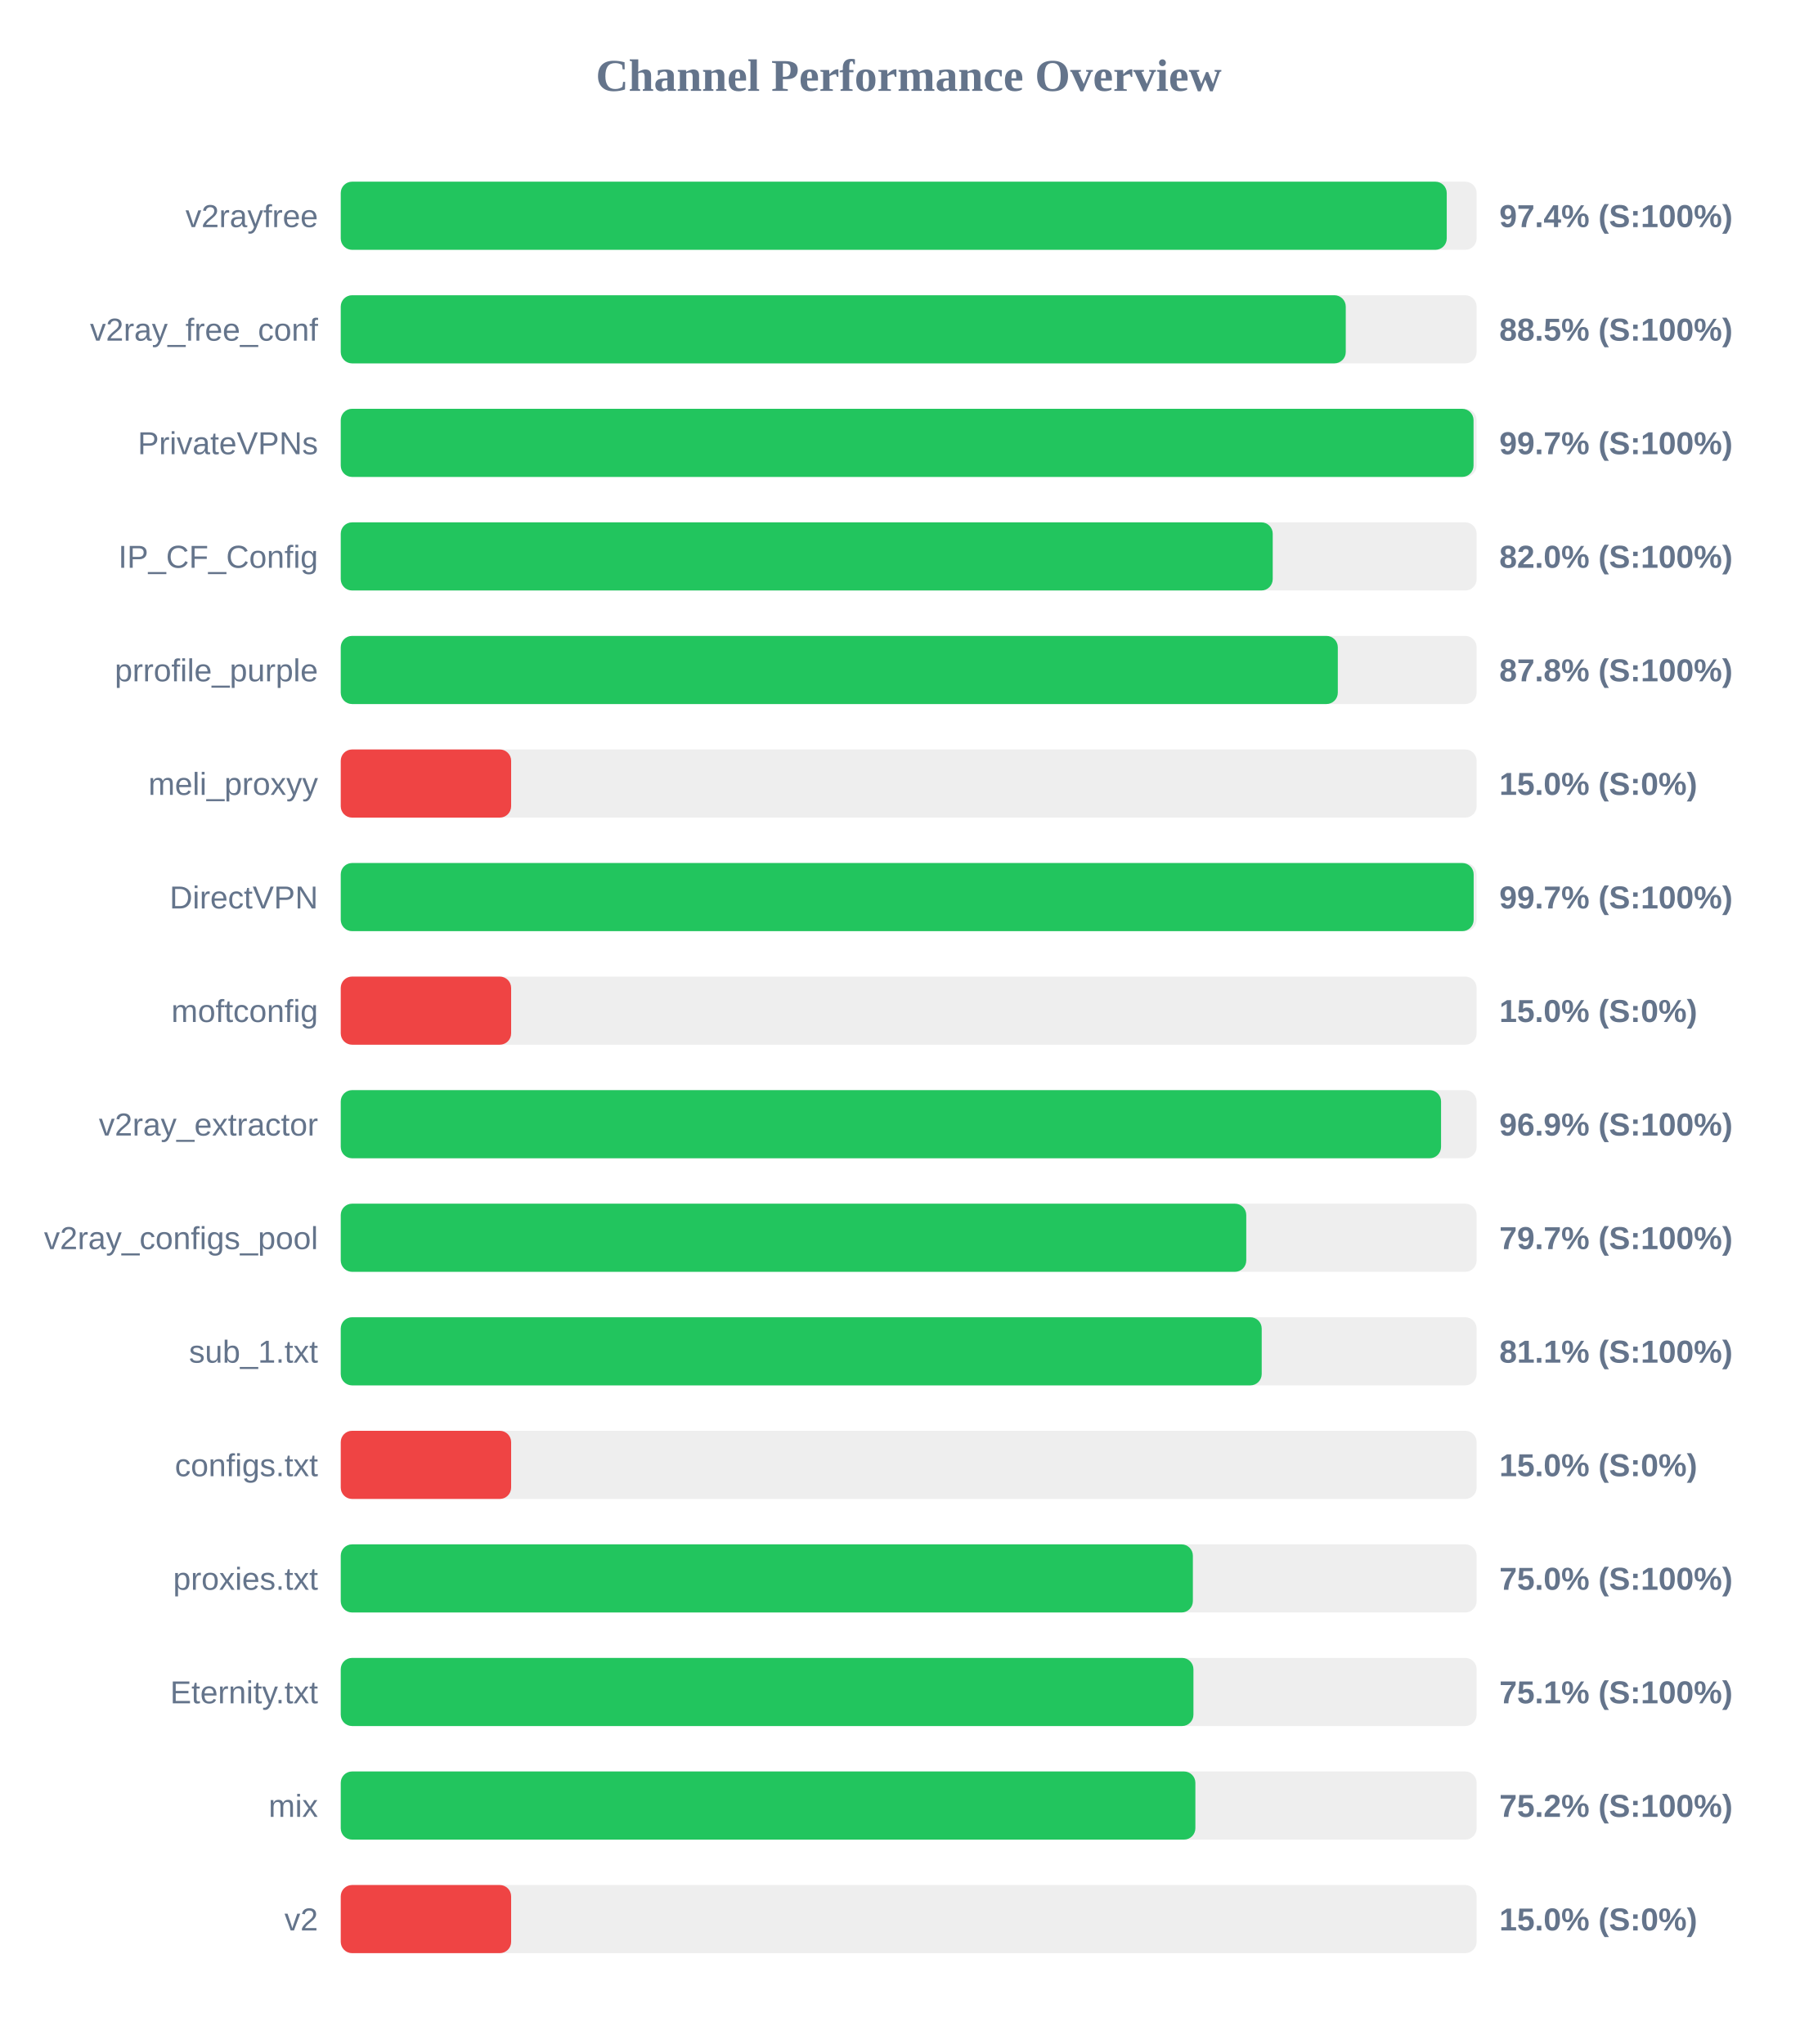
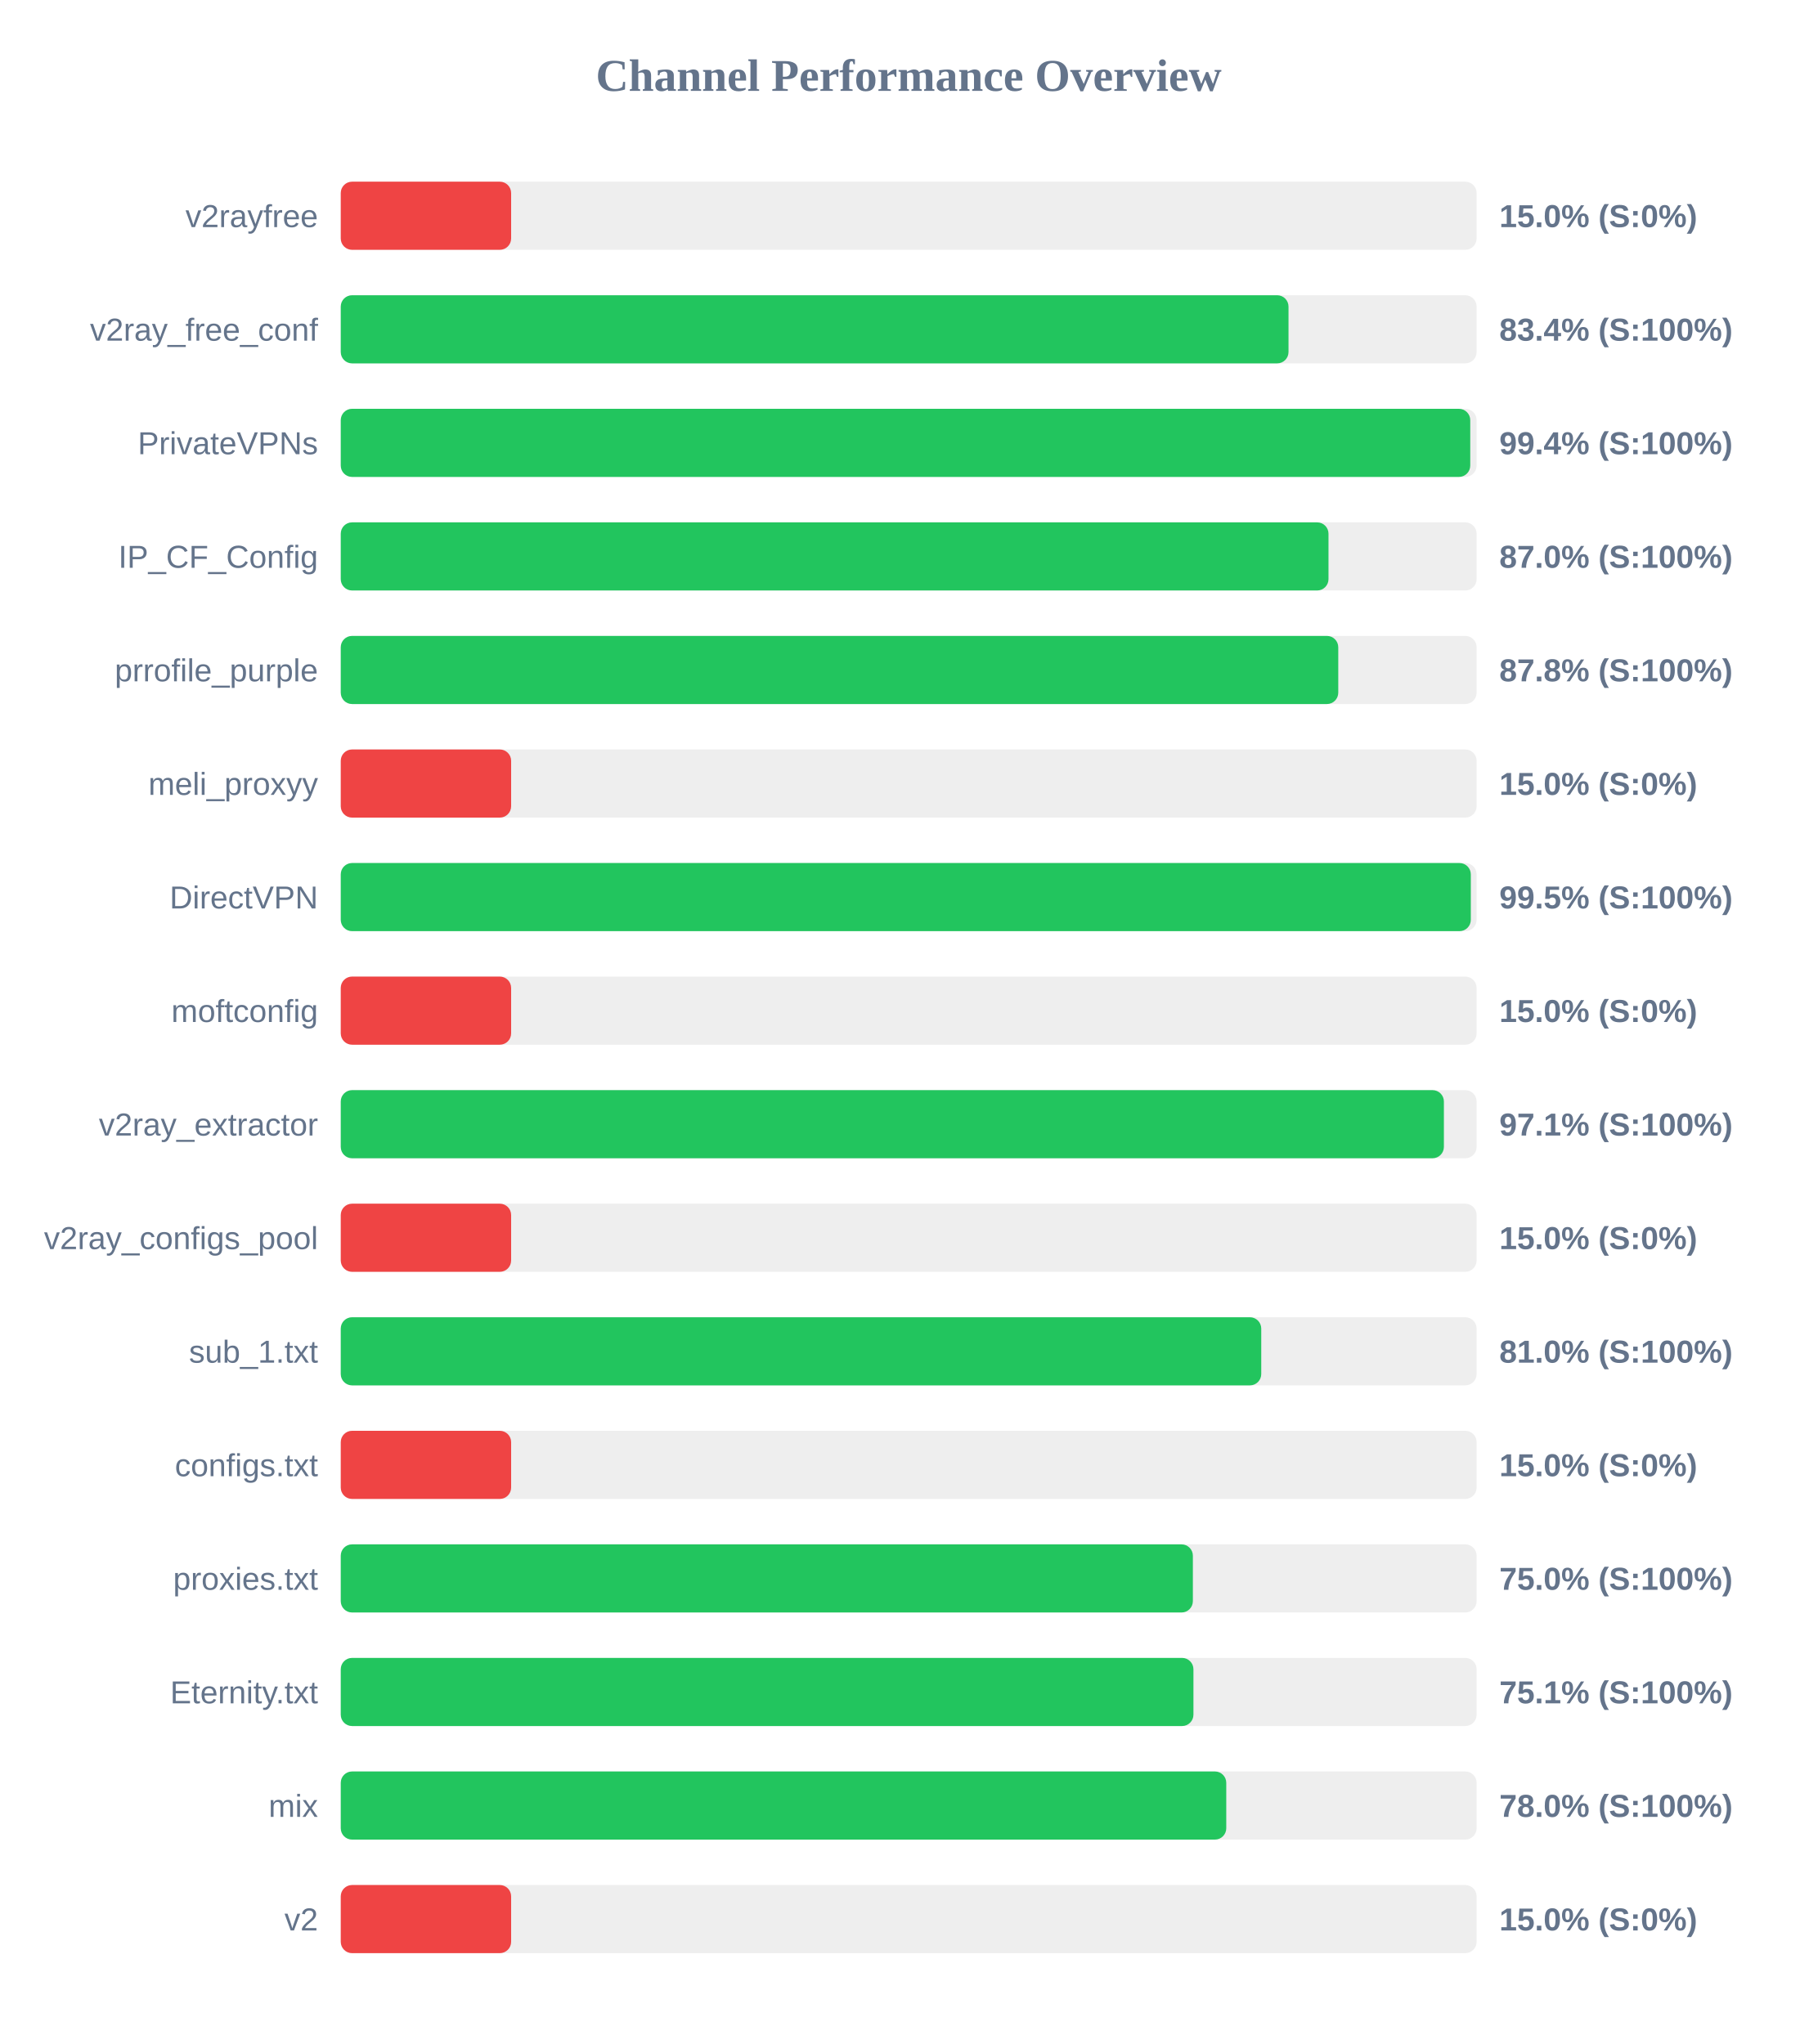
<svg xmlns="http://www.w3.org/2000/svg" width="800" height="900" version="1.1">
  <style>
        .row { font: 14px Arial; fill: #64748b; }
        .score { font: bold 14px Arial; fill: #64748b; }
    </style>
  <text x="400" y="40" text-anchor="middle" font-size="20px" font-weight="bold" fill="#64748b">Channel Performance Overview</text>
  <rect x="150" y="80" width="500" height="30" fill="#eee" rx="5" />
-   <rect x="150" y="80" width="486.85" height="30" fill="#22c55e" rx="5" />
+   <rect x="150" y="80" width="75.0" height="30" fill="#ef4444" rx="5" />
  <text x="140" y="100" text-anchor="end" class="row">v2rayfree</text>
-   <text x="660" y="100" text-anchor="start" class="score">97.4% (S:100%)</text>
+   <text x="660" y="100" text-anchor="start" class="score">15.0% (S:0%)</text>
  <rect x="150" y="130" width="500" height="30" fill="#eee" rx="5" />
-   <rect x="150" y="130" width="442.4" height="30" fill="#22c55e" rx="5" />
+   <rect x="150" y="130" width="417.2" height="30" fill="#22c55e" rx="5" />
  <text x="140" y="150" text-anchor="end" class="row">v2ray_free_conf</text>
-   <text x="660" y="150" text-anchor="start" class="score">88.5% (S:100%)</text>
+   <text x="660" y="150" text-anchor="start" class="score">83.4% (S:100%)</text>
  <rect x="150" y="180" width="500" height="30" fill="#eee" rx="5" />
-   <rect x="150" y="180" width="498.65" height="30" fill="#22c55e" rx="5" />
+   <rect x="150" y="180" width="497.2" height="30" fill="#22c55e" rx="5" />
  <text x="140" y="200" text-anchor="end" class="row">PrivateVPNs</text>
-   <text x="660" y="200" text-anchor="start" class="score">99.7% (S:100%)</text>
+   <text x="660" y="200" text-anchor="start" class="score">99.4% (S:100%)</text>
  <rect x="150" y="230" width="500" height="30" fill="#eee" rx="5" />
-   <rect x="150" y="230" width="410.25" height="30" fill="#22c55e" rx="5" />
+   <rect x="150" y="230" width="434.8" height="30" fill="#22c55e" rx="5" />
  <text x="140" y="250" text-anchor="end" class="row">IP_CF_Config</text>
-   <text x="660" y="250" text-anchor="start" class="score">82.0% (S:100%)</text>
+   <text x="660" y="250" text-anchor="start" class="score">87.0% (S:100%)</text>
  <rect x="150" y="280" width="500" height="30" fill="#eee" rx="5" />
-   <rect x="150" y="280" width="438.9" height="30" fill="#22c55e" rx="5" />
+   <rect x="150" y="280" width="439.1" height="30" fill="#22c55e" rx="5" />
  <text x="140" y="300" text-anchor="end" class="row">prrofile_purple</text>
  <text x="660" y="300" text-anchor="start" class="score">87.8% (S:100%)</text>
  <rect x="150" y="330" width="500" height="30" fill="#eee" rx="5" />
  <rect x="150" y="330" width="75.0" height="30" fill="#ef4444" rx="5" />
  <text x="140" y="350" text-anchor="end" class="row">meli_proxyy</text>
  <text x="660" y="350" text-anchor="start" class="score">15.0% (S:0%)</text>
  <rect x="150" y="380" width="500" height="30" fill="#eee" rx="5" />
-   <rect x="150" y="380" width="498.7" height="30" fill="#22c55e" rx="5" />
+   <rect x="150" y="380" width="497.45" height="30" fill="#22c55e" rx="5" />
  <text x="140" y="400" text-anchor="end" class="row">DirectVPN</text>
-   <text x="660" y="400" text-anchor="start" class="score">99.7% (S:100%)</text>
+   <text x="660" y="400" text-anchor="start" class="score">99.5% (S:100%)</text>
  <rect x="150" y="430" width="500" height="30" fill="#eee" rx="5" />
  <rect x="150" y="430" width="75.0" height="30" fill="#ef4444" rx="5" />
  <text x="140" y="450" text-anchor="end" class="row">moftconfig</text>
  <text x="660" y="450" text-anchor="start" class="score">15.0% (S:0%)</text>
  <rect x="150" y="480" width="500" height="30" fill="#eee" rx="5" />
-   <rect x="150" y="480" width="484.35" height="30" fill="#22c55e" rx="5" />
+   <rect x="150" y="480" width="485.6" height="30" fill="#22c55e" rx="5" />
  <text x="140" y="500" text-anchor="end" class="row">v2ray_extractor</text>
-   <text x="660" y="500" text-anchor="start" class="score">96.9% (S:100%)</text>
+   <text x="660" y="500" text-anchor="start" class="score">97.1% (S:100%)</text>
  <rect x="150" y="530" width="500" height="30" fill="#eee" rx="5" />
-   <rect x="150" y="530" width="398.6" height="30" fill="#22c55e" rx="5" />
+   <rect x="150" y="530" width="75.0" height="30" fill="#ef4444" rx="5" />
  <text x="140" y="550" text-anchor="end" class="row">v2ray_configs_pool</text>
-   <text x="660" y="550" text-anchor="start" class="score">79.7% (S:100%)</text>
+   <text x="660" y="550" text-anchor="start" class="score">15.0% (S:0%)</text>
  <rect x="150" y="580" width="500" height="30" fill="#eee" rx="5" />
-   <rect x="150" y="580" width="405.4" height="30" fill="#22c55e" rx="5" />
+   <rect x="150" y="580" width="405.2" height="30" fill="#22c55e" rx="5" />
  <text x="140" y="600" text-anchor="end" class="row">sub_1.txt</text>
-   <text x="660" y="600" text-anchor="start" class="score">81.1% (S:100%)</text>
+   <text x="660" y="600" text-anchor="start" class="score">81.0% (S:100%)</text>
  <rect x="150" y="630" width="500" height="30" fill="#eee" rx="5" />
  <rect x="150" y="630" width="75.0" height="30" fill="#ef4444" rx="5" />
  <text x="140" y="650" text-anchor="end" class="row">configs.txt</text>
  <text x="660" y="650" text-anchor="start" class="score">15.0% (S:0%)</text>
  <rect x="150" y="680" width="500" height="30" fill="#eee" rx="5" />
  <rect x="150" y="680" width="375.1" height="30" fill="#22c55e" rx="5" />
  <text x="140" y="700" text-anchor="end" class="row">proxies.txt</text>
  <text x="660" y="700" text-anchor="start" class="score">75.0% (S:100%)</text>
  <rect x="150" y="730" width="500" height="30" fill="#eee" rx="5" />
  <rect x="150" y="730" width="375.35" height="30" fill="#22c55e" rx="5" />
  <text x="140" y="750" text-anchor="end" class="row">Eternity.txt</text>
  <text x="660" y="750" text-anchor="start" class="score">75.1% (S:100%)</text>
  <rect x="150" y="780" width="500" height="30" fill="#eee" rx="5" />
-   <rect x="150" y="780" width="376.2" height="30" fill="#22c55e" rx="5" />
+   <rect x="150" y="780" width="389.8" height="30" fill="#22c55e" rx="5" />
  <text x="140" y="800" text-anchor="end" class="row">mix</text>
-   <text x="660" y="800" text-anchor="start" class="score">75.2% (S:100%)</text>
+   <text x="660" y="800" text-anchor="start" class="score">78.0% (S:100%)</text>
  <rect x="150" y="830" width="500" height="30" fill="#eee" rx="5" />
  <rect x="150" y="830" width="75.0" height="30" fill="#ef4444" rx="5" />
  <text x="140" y="850" text-anchor="end" class="row">v2</text>
  <text x="660" y="850" text-anchor="start" class="score">15.0% (S:0%)</text>
</svg>
